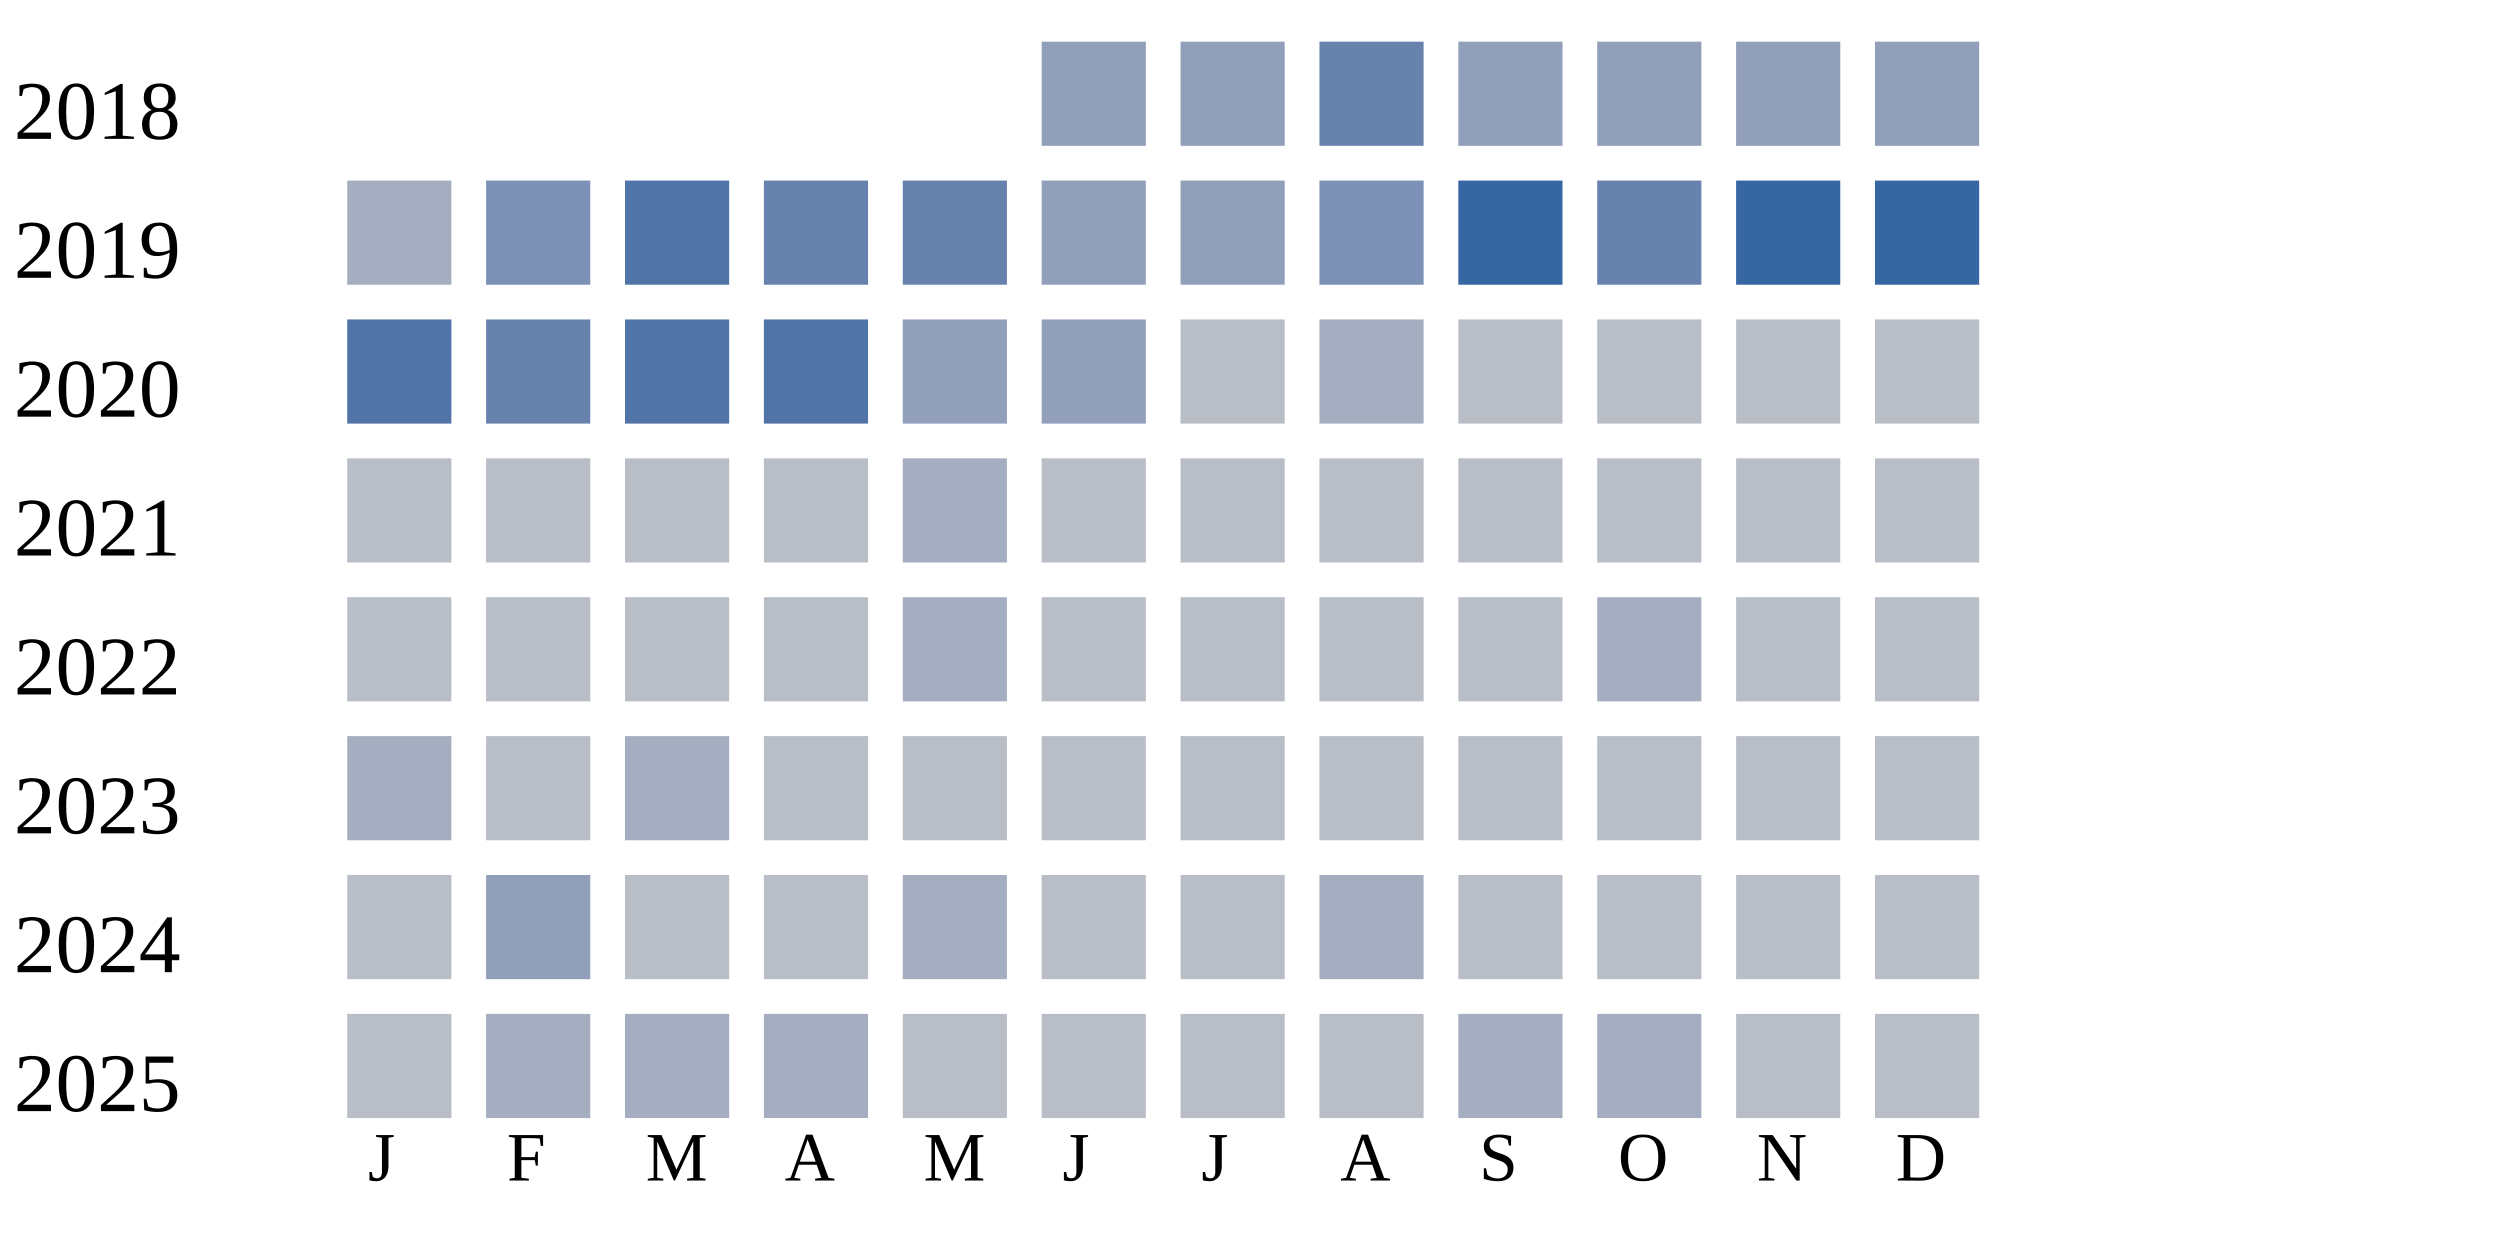
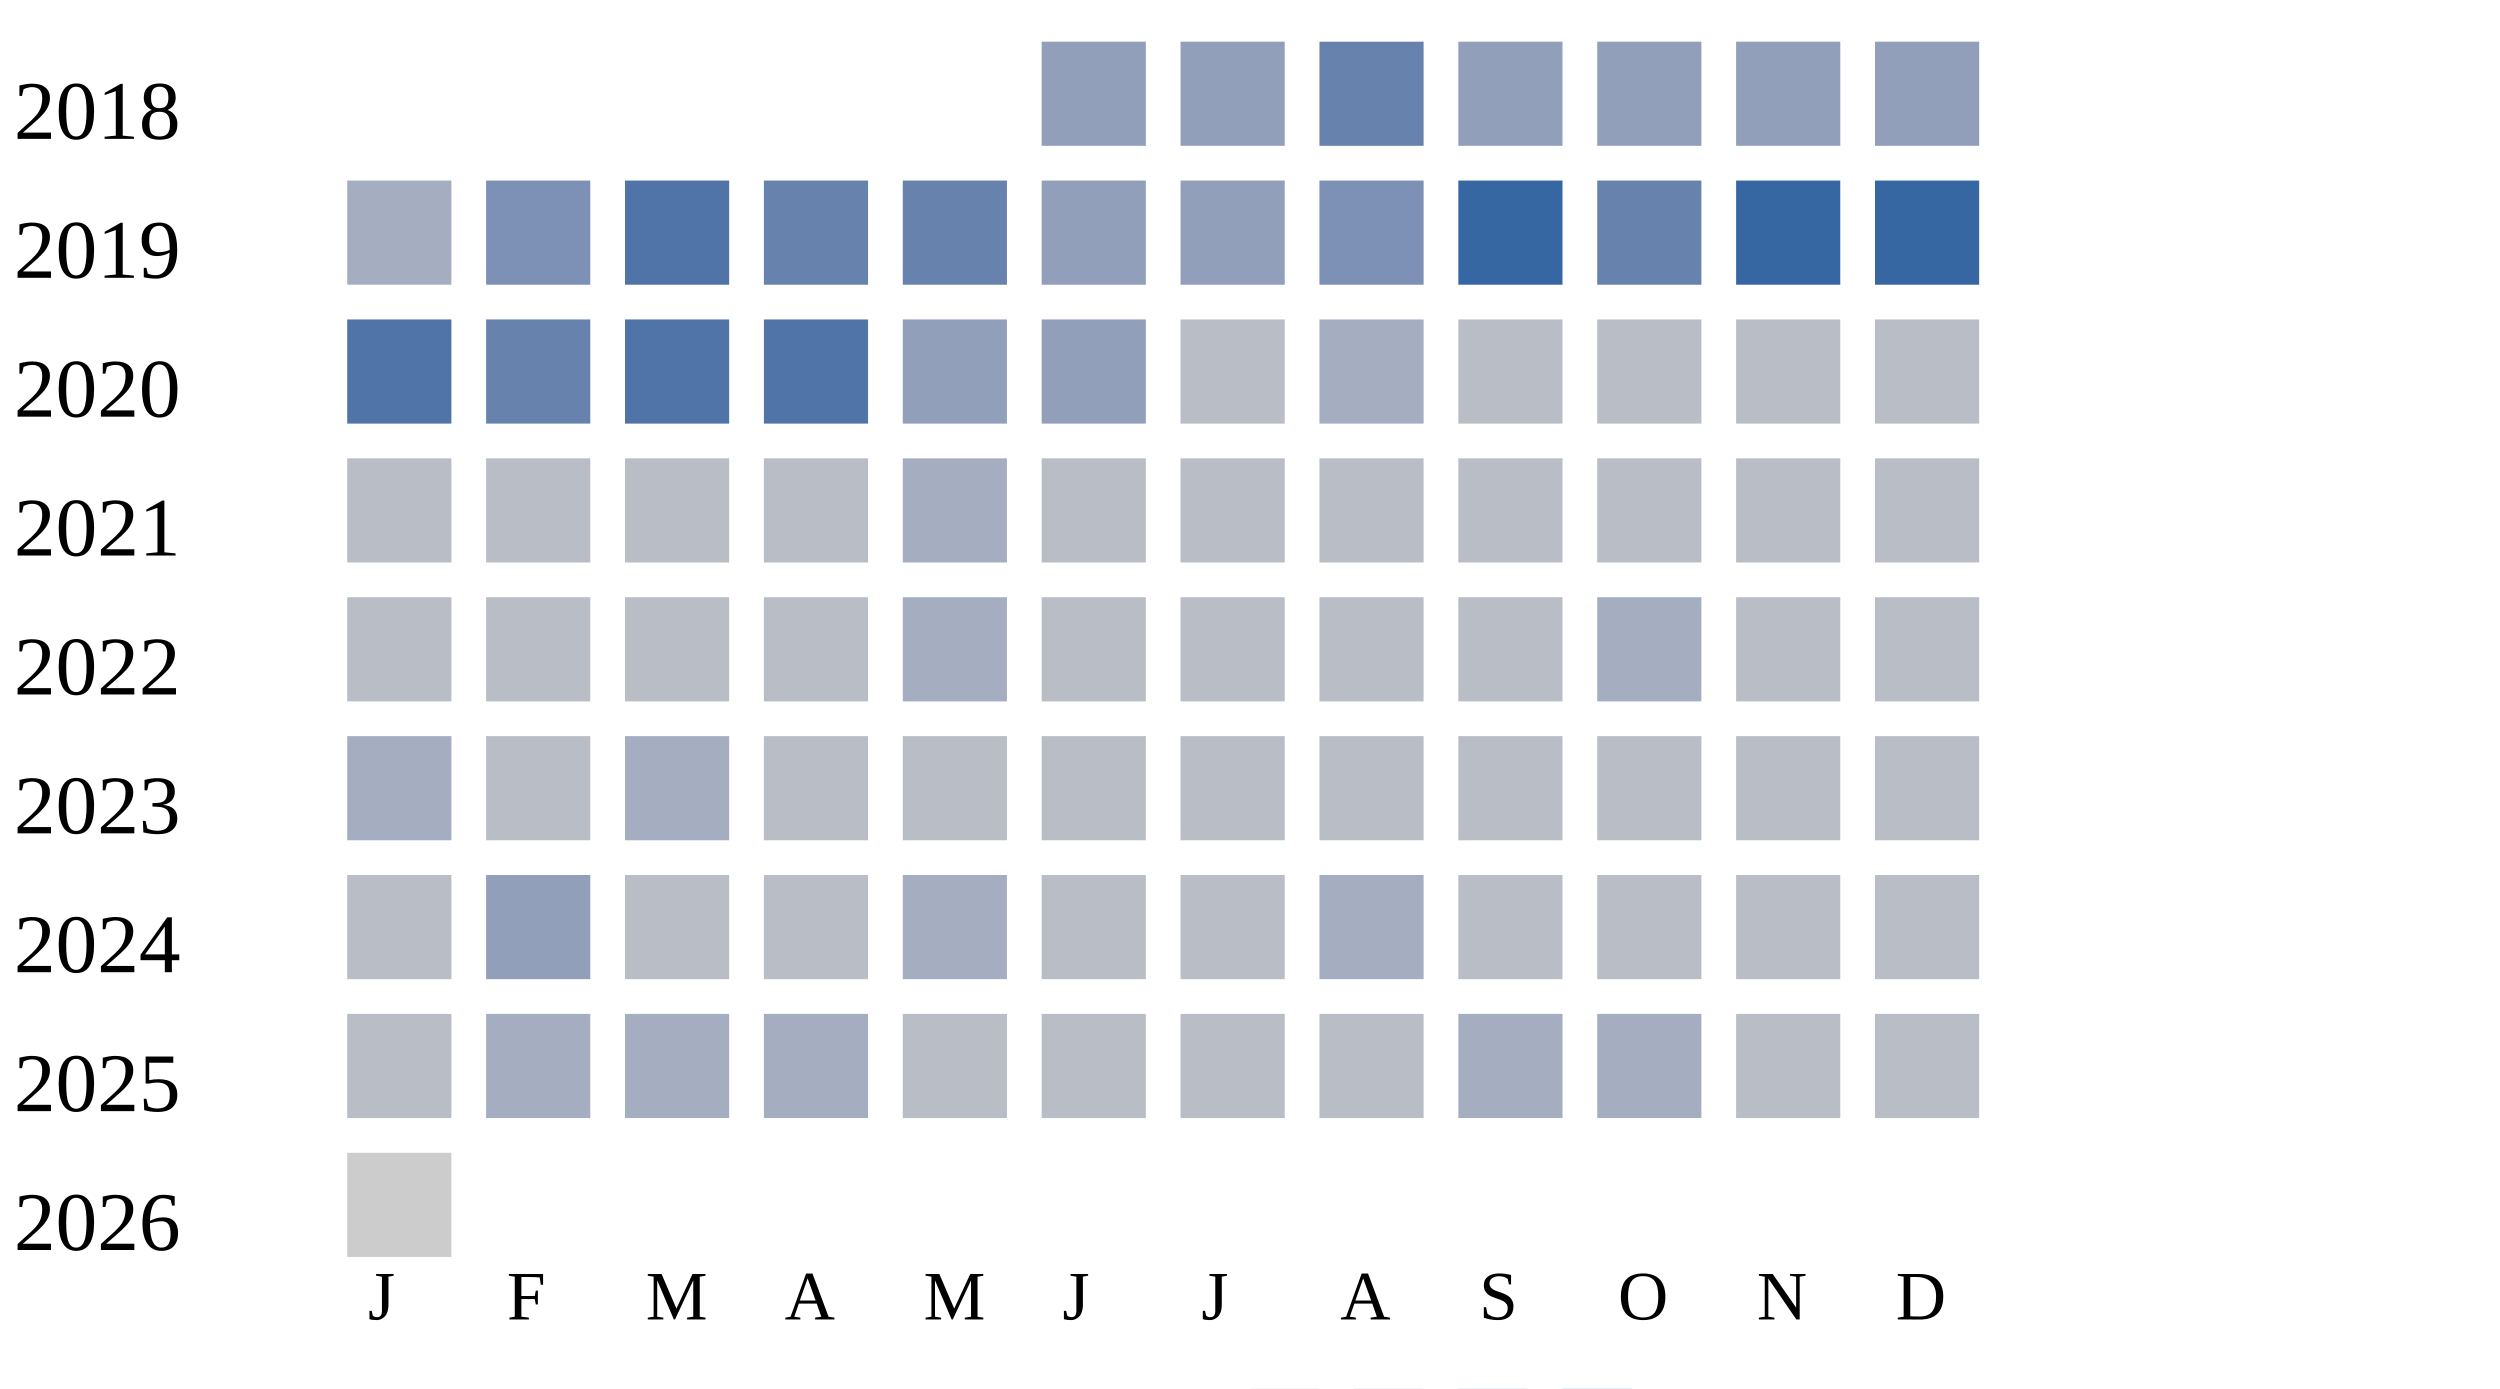
- <svg xmlns="http://www.w3.org/2000/svg" width="360" height="180">
+ <svg xmlns="http://www.w3.org/2000/svg" width="360" height="200">
  <g transform="translate(0 0)">
    <text x="2" y="20">2018</text>
    <rect x="150" y="6" width="15" height="15" fill="#919fba" />
    <rect x="170" y="6" width="15" height="15" fill="#919fba" />
    <rect x="190" y="6" width="15" height="15" fill="#6882ae" />
    <rect x="210" y="6" width="15" height="15" fill="#919fba" />
    <rect x="230" y="6" width="15" height="15" fill="#919fba" />
    <rect x="250" y="6" width="15" height="15" fill="#919fba" />
    <rect x="270" y="6" width="15" height="15" fill="#919fba" />
  </g>
  <g transform="translate(0 20)">
    <text x="2" y="20">2019</text>
    <rect x="50" y="6" width="15" height="15" fill="#a5aec0" />
    <rect x="70" y="6" width="15" height="15" fill="#7d90b5" />
    <rect x="90" y="6" width="15" height="15" fill="#5174a8" />
    <rect x="110" y="6" width="15" height="15" fill="#6882ae" />
    <rect x="130" y="6" width="15" height="15" fill="#6882ae" />
    <rect x="150" y="6" width="15" height="15" fill="#919fba" />
    <rect x="170" y="6" width="15" height="15" fill="#919fba" />
    <rect x="190" y="6" width="15" height="15" fill="#7d90b5" />
    <rect x="210" y="6" width="15" height="15" fill="#3667a2" />
    <rect x="230" y="6" width="15" height="15" fill="#6882ae" />
    <rect x="250" y="6" width="15" height="15" fill="#3667a2" />
    <rect x="270" y="6" width="15" height="15" fill="#3667a2" />
  </g>
  <g transform="translate(0 40)">
    <text x="2" y="20">2020</text>
    <rect x="50" y="6" width="15" height="15" fill="#5174a8" />
    <rect x="70" y="6" width="15" height="15" fill="#6882ae" />
    <rect x="90" y="6" width="15" height="15" fill="#5174a8" />
    <rect x="110" y="6" width="15" height="15" fill="#5174a8" />
    <rect x="130" y="6" width="15" height="15" fill="#919fba" />
    <rect x="150" y="6" width="15" height="15" fill="#919fba" />
    <rect x="170" y="6" width="15" height="15" fill="#b9bdc6" />
    <rect x="190" y="6" width="15" height="15" fill="#a5aec0" />
    <rect x="210" y="6" width="15" height="15" fill="#b9bdc6" />
    <rect x="230" y="6" width="15" height="15" fill="#b9bdc6" />
    <rect x="250" y="6" width="15" height="15" fill="#b9bdc6" />
    <rect x="270" y="6" width="15" height="15" fill="#b9bdc6" />
  </g>
  <g transform="translate(0 60)">
    <text x="2" y="20">2021</text>
    <rect x="50" y="6" width="15" height="15" fill="#b9bdc6" />
    <rect x="70" y="6" width="15" height="15" fill="#b9bdc6" />
    <rect x="90" y="6" width="15" height="15" fill="#b9bdc6" />
    <rect x="110" y="6" width="15" height="15" fill="#b9bdc6" />
    <rect x="130" y="6" width="15" height="15" fill="#a5aec0" />
    <rect x="150" y="6" width="15" height="15" fill="#b9bdc6" />
    <rect x="170" y="6" width="15" height="15" fill="#b9bdc6" />
    <rect x="190" y="6" width="15" height="15" fill="#b9bdc6" />
    <rect x="210" y="6" width="15" height="15" fill="#b9bdc6" />
    <rect x="230" y="6" width="15" height="15" fill="#b9bdc6" />
    <rect x="250" y="6" width="15" height="15" fill="#b9bdc6" />
    <rect x="270" y="6" width="15" height="15" fill="#b9bdc6" />
  </g>
  <g transform="translate(0 80)">
    <text x="2" y="20">2022</text>
    <rect x="50" y="6" width="15" height="15" fill="#b9bdc6" />
    <rect x="70" y="6" width="15" height="15" fill="#b9bdc6" />
    <rect x="90" y="6" width="15" height="15" fill="#b9bdc6" />
    <rect x="110" y="6" width="15" height="15" fill="#b9bdc6" />
    <rect x="130" y="6" width="15" height="15" fill="#a5aec0" />
    <rect x="150" y="6" width="15" height="15" fill="#b9bdc6" />
    <rect x="170" y="6" width="15" height="15" fill="#b9bdc6" />
    <rect x="190" y="6" width="15" height="15" fill="#b9bdc6" />
    <rect x="210" y="6" width="15" height="15" fill="#b9bdc6" />
    <rect x="230" y="6" width="15" height="15" fill="#a5aec0" />
    <rect x="250" y="6" width="15" height="15" fill="#b9bdc6" />
    <rect x="270" y="6" width="15" height="15" fill="#b9bdc6" />
  </g>
  <g transform="translate(0 100)">
    <text x="2" y="20">2023</text>
    <rect x="50" y="6" width="15" height="15" fill="#a5aec0" />
    <rect x="70" y="6" width="15" height="15" fill="#b9bdc6" />
    <rect x="90" y="6" width="15" height="15" fill="#a5aec0" />
    <rect x="110" y="6" width="15" height="15" fill="#b9bdc6" />
    <rect x="130" y="6" width="15" height="15" fill="#b9bdc6" />
    <rect x="150" y="6" width="15" height="15" fill="#b9bdc6" />
    <rect x="170" y="6" width="15" height="15" fill="#b9bdc6" />
    <rect x="190" y="6" width="15" height="15" fill="#b9bdc6" />
    <rect x="210" y="6" width="15" height="15" fill="#b9bdc6" />
    <rect x="230" y="6" width="15" height="15" fill="#b9bdc6" />
    <rect x="250" y="6" width="15" height="15" fill="#b9bdc6" />
    <rect x="270" y="6" width="15" height="15" fill="#b9bdc6" />
  </g>
  <g transform="translate(0 120)">
    <text x="2" y="20">2024</text>
    <rect x="50" y="6" width="15" height="15" fill="#b9bdc6" />
    <rect x="70" y="6" width="15" height="15" fill="#919fba" />
    <rect x="90" y="6" width="15" height="15" fill="#b9bdc6" />
    <rect x="110" y="6" width="15" height="15" fill="#b9bdc6" />
    <rect x="130" y="6" width="15" height="15" fill="#a5aec0" />
    <rect x="150" y="6" width="15" height="15" fill="#b9bdc6" />
    <rect x="170" y="6" width="15" height="15" fill="#b9bdc6" />
    <rect x="190" y="6" width="15" height="15" fill="#a5aec0" />
    <rect x="210" y="6" width="15" height="15" fill="#b9bdc6" />
    <rect x="230" y="6" width="15" height="15" fill="#b9bdc6" />
    <rect x="250" y="6" width="15" height="15" fill="#b9bdc6" />
    <rect x="270" y="6" width="15" height="15" fill="#b9bdc6" />
  </g>
  <g transform="translate(0 140)">
    <text x="2" y="20">2025</text>
    <rect x="50" y="6" width="15" height="15" fill="#b9bdc6" />
    <rect x="70" y="6" width="15" height="15" fill="#a5aec0" />
    <rect x="90" y="6" width="15" height="15" fill="#a5aec0" />
    <rect x="110" y="6" width="15" height="15" fill="#a5aec0" />
    <rect x="130" y="6" width="15" height="15" fill="#b9bdc6" />
    <rect x="150" y="6" width="15" height="15" fill="#b9bdc6" />
    <rect x="170" y="6" width="15" height="15" fill="#b9bdc6" />
    <rect x="190" y="6" width="15" height="15" fill="#b9bdc6" />
    <rect x="210" y="6" width="15" height="15" fill="#a5aec0" />
    <rect x="230" y="6" width="15" height="15" fill="#a5aec0" />
    <rect x="250" y="6" width="15" height="15" fill="#b9bdc6" />
    <rect x="270" y="6" width="15" height="15" fill="#b9bdc6" />
  </g>
-   <text style="font-size: 10px; text-align: center" x="53" y="170">J</text>
-   <text style="font-size: 10px; text-align: center" x="73" y="170">F</text>
-   <text style="font-size: 10px; text-align: center" x="93" y="170">M</text>
-   <text style="font-size: 10px; text-align: center" x="113" y="170">A</text>
-   <text style="font-size: 10px; text-align: center" x="133" y="170">M</text>
-   <text style="font-size: 10px; text-align: center" x="153" y="170">J</text>
-   <text style="font-size: 10px; text-align: center" x="173" y="170">J</text>
-   <text style="font-size: 10px; text-align: center" x="193" y="170">A</text>
-   <text style="font-size: 10px; text-align: center" x="213" y="170">S</text>
-   <text style="font-size: 10px; text-align: center" x="233" y="170">O</text>
-   <text style="font-size: 10px; text-align: center" x="253" y="170">N</text>
-   <text style="font-size: 10px; text-align: center" x="273" y="170">D</text>
-   <text style="font-size: 10px;" x="155" y="189">Less</text>
-   <rect fill="#b9bdc6" width="10" height="10" x="180" y="180" />
-   <rect fill="#919fba" width="10" height="10" x="195" y="180" />
-   <rect fill="#6882ae" width="10" height="10" x="210" y="180" />
-   <rect fill="#005a9c" width="10" height="10" x="225" y="180" />
-   <text x="240" y="189" style="font-size: 10px;">More</text>
+   <g transform="translate(0 160)">
+     <text x="2" y="20">2026</text>
+     <rect x="50" y="6" width="15" height="15" fill="#cccccc" />
+   </g>
+   <text style="font-size: 10px; text-align: center" x="53" y="190">J</text>
+   <text style="font-size: 10px; text-align: center" x="73" y="190">F</text>
+   <text style="font-size: 10px; text-align: center" x="93" y="190">M</text>
+   <text style="font-size: 10px; text-align: center" x="113" y="190">A</text>
+   <text style="font-size: 10px; text-align: center" x="133" y="190">M</text>
+   <text style="font-size: 10px; text-align: center" x="153" y="190">J</text>
+   <text style="font-size: 10px; text-align: center" x="173" y="190">J</text>
+   <text style="font-size: 10px; text-align: center" x="193" y="190">A</text>
+   <text style="font-size: 10px; text-align: center" x="213" y="190">S</text>
+   <text style="font-size: 10px; text-align: center" x="233" y="190">O</text>
+   <text style="font-size: 10px; text-align: center" x="253" y="190">N</text>
+   <text style="font-size: 10px; text-align: center" x="273" y="190">D</text>
+   <text style="font-size: 10px;" x="155" y="209">Less</text>
+   <rect fill="#b9bdc6" width="10" height="10" x="180" y="200" />
+   <rect fill="#919fba" width="10" height="10" x="195" y="200" />
+   <rect fill="#6882ae" width="10" height="10" x="210" y="200" />
+   <rect fill="#005a9c" width="10" height="10" x="225" y="200" />
+   <text x="240" y="209" style="font-size: 10px;">More</text>
</svg>
